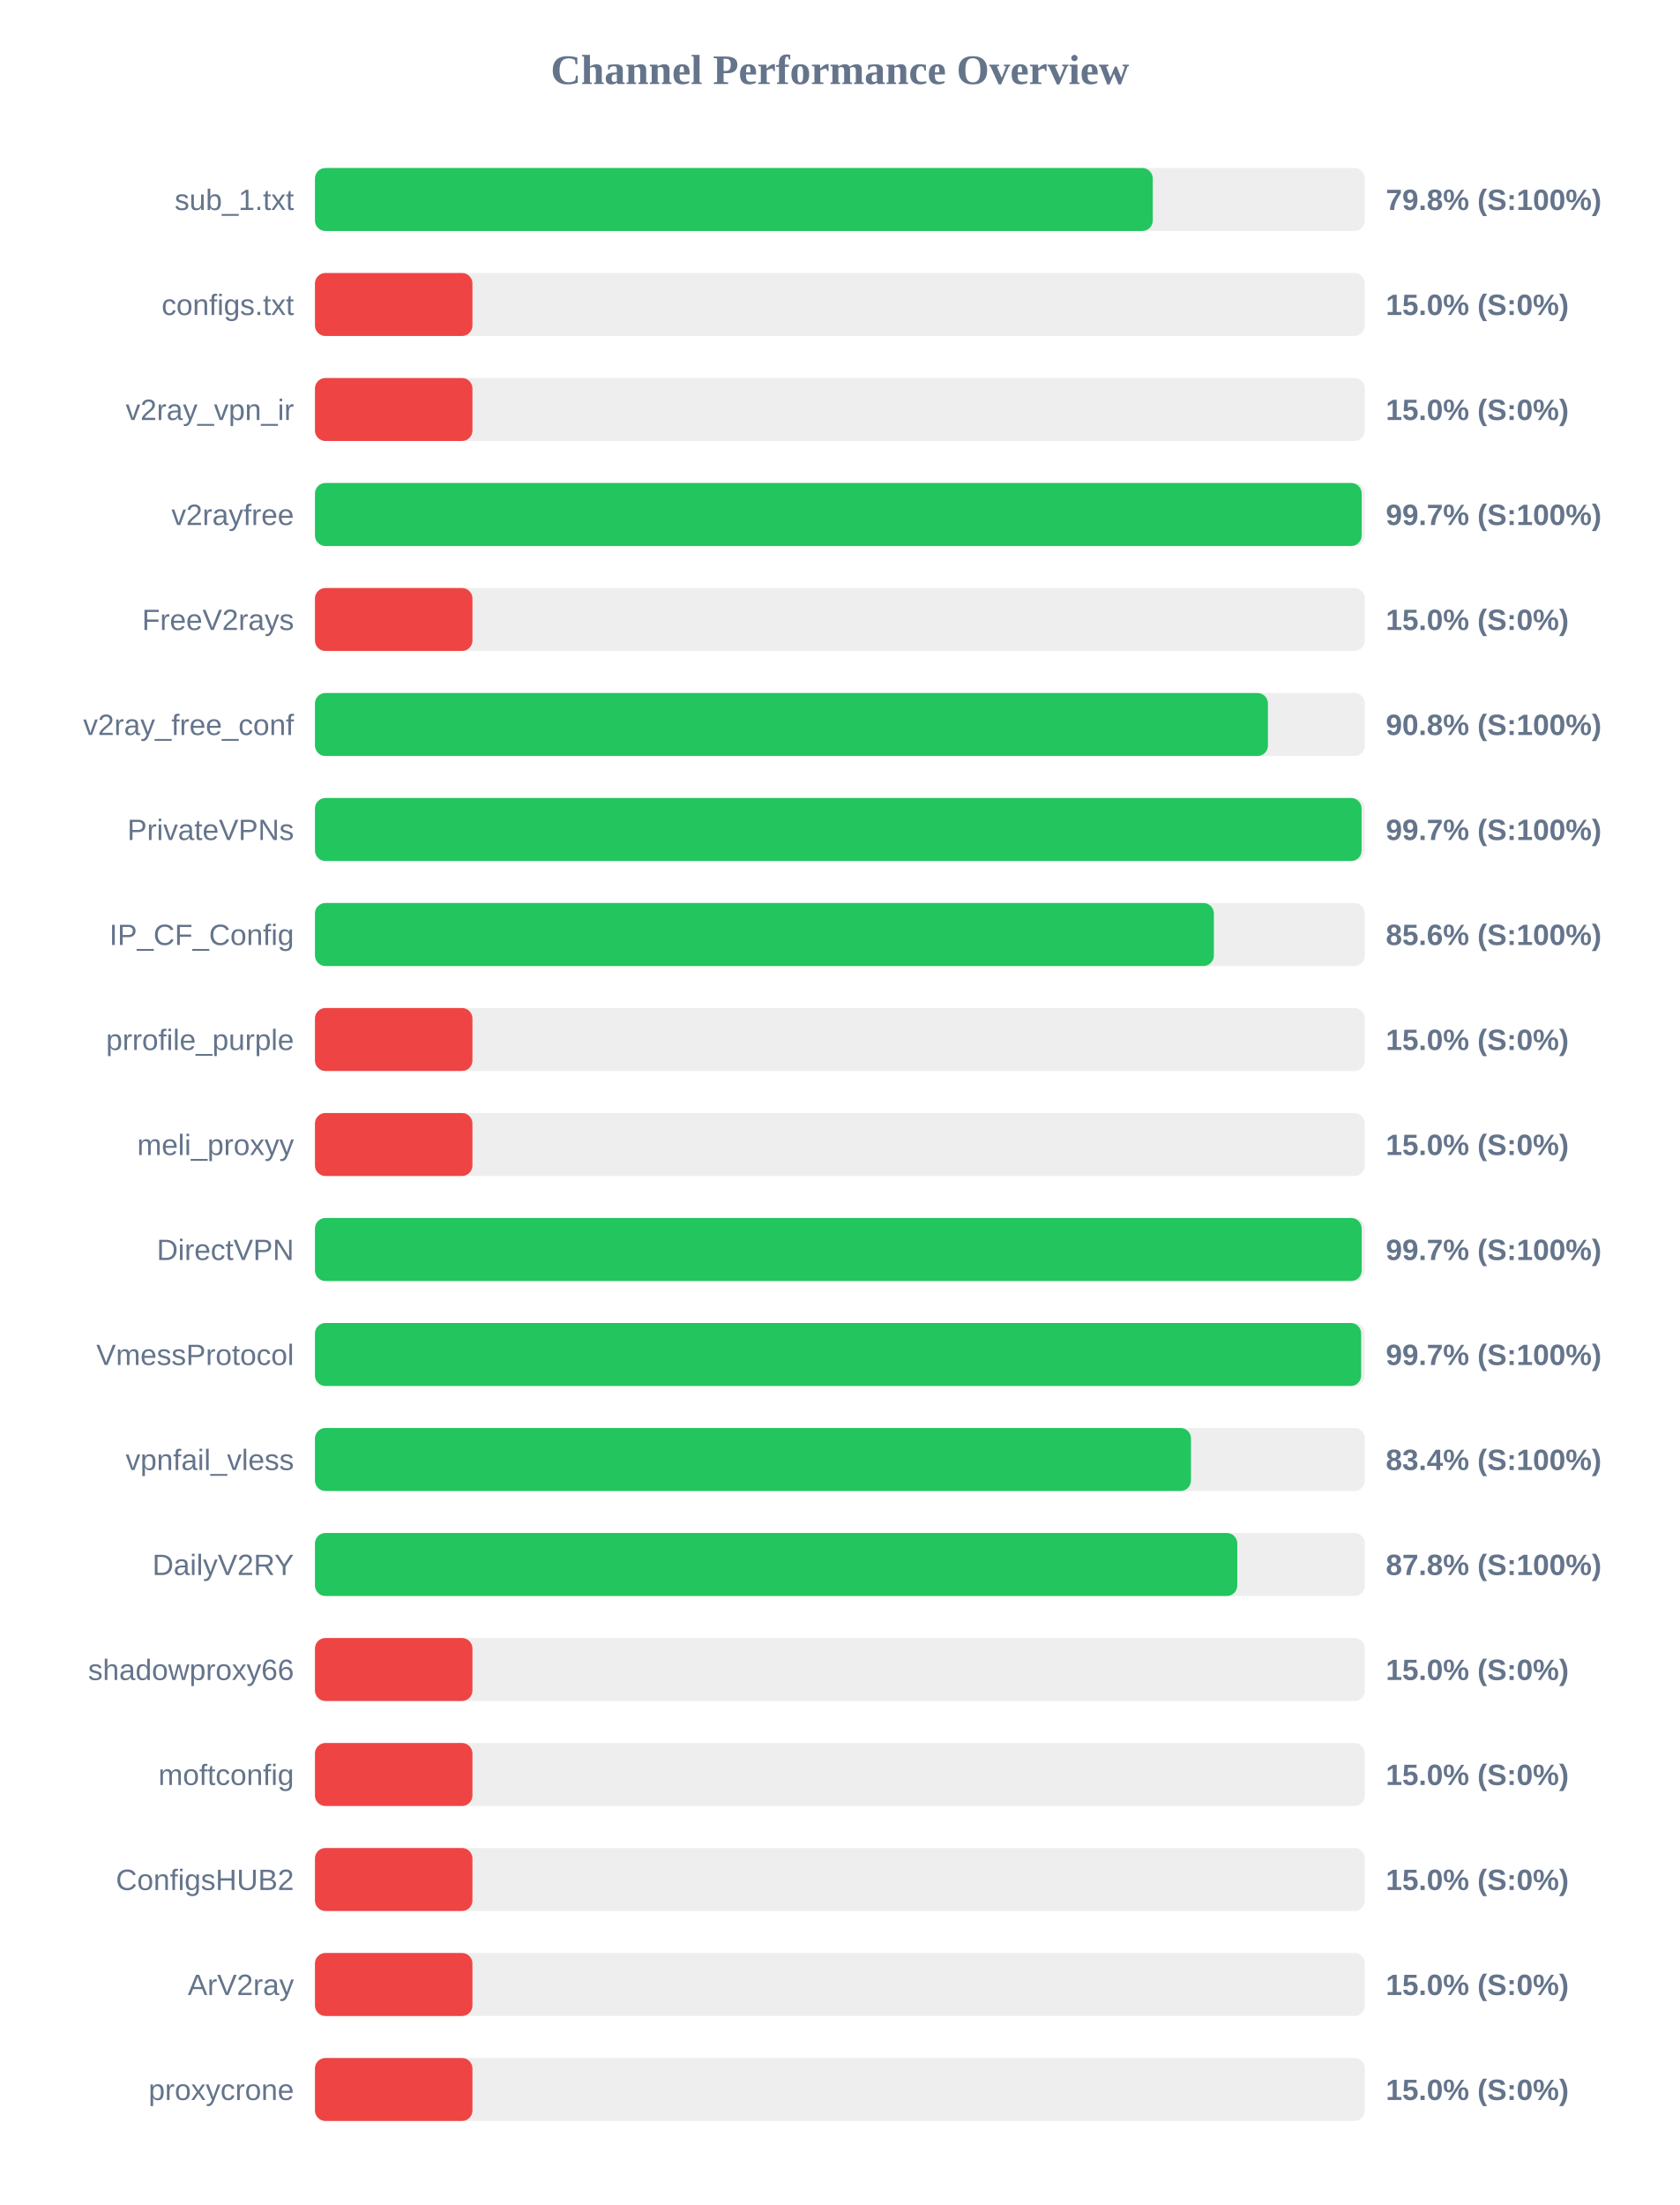
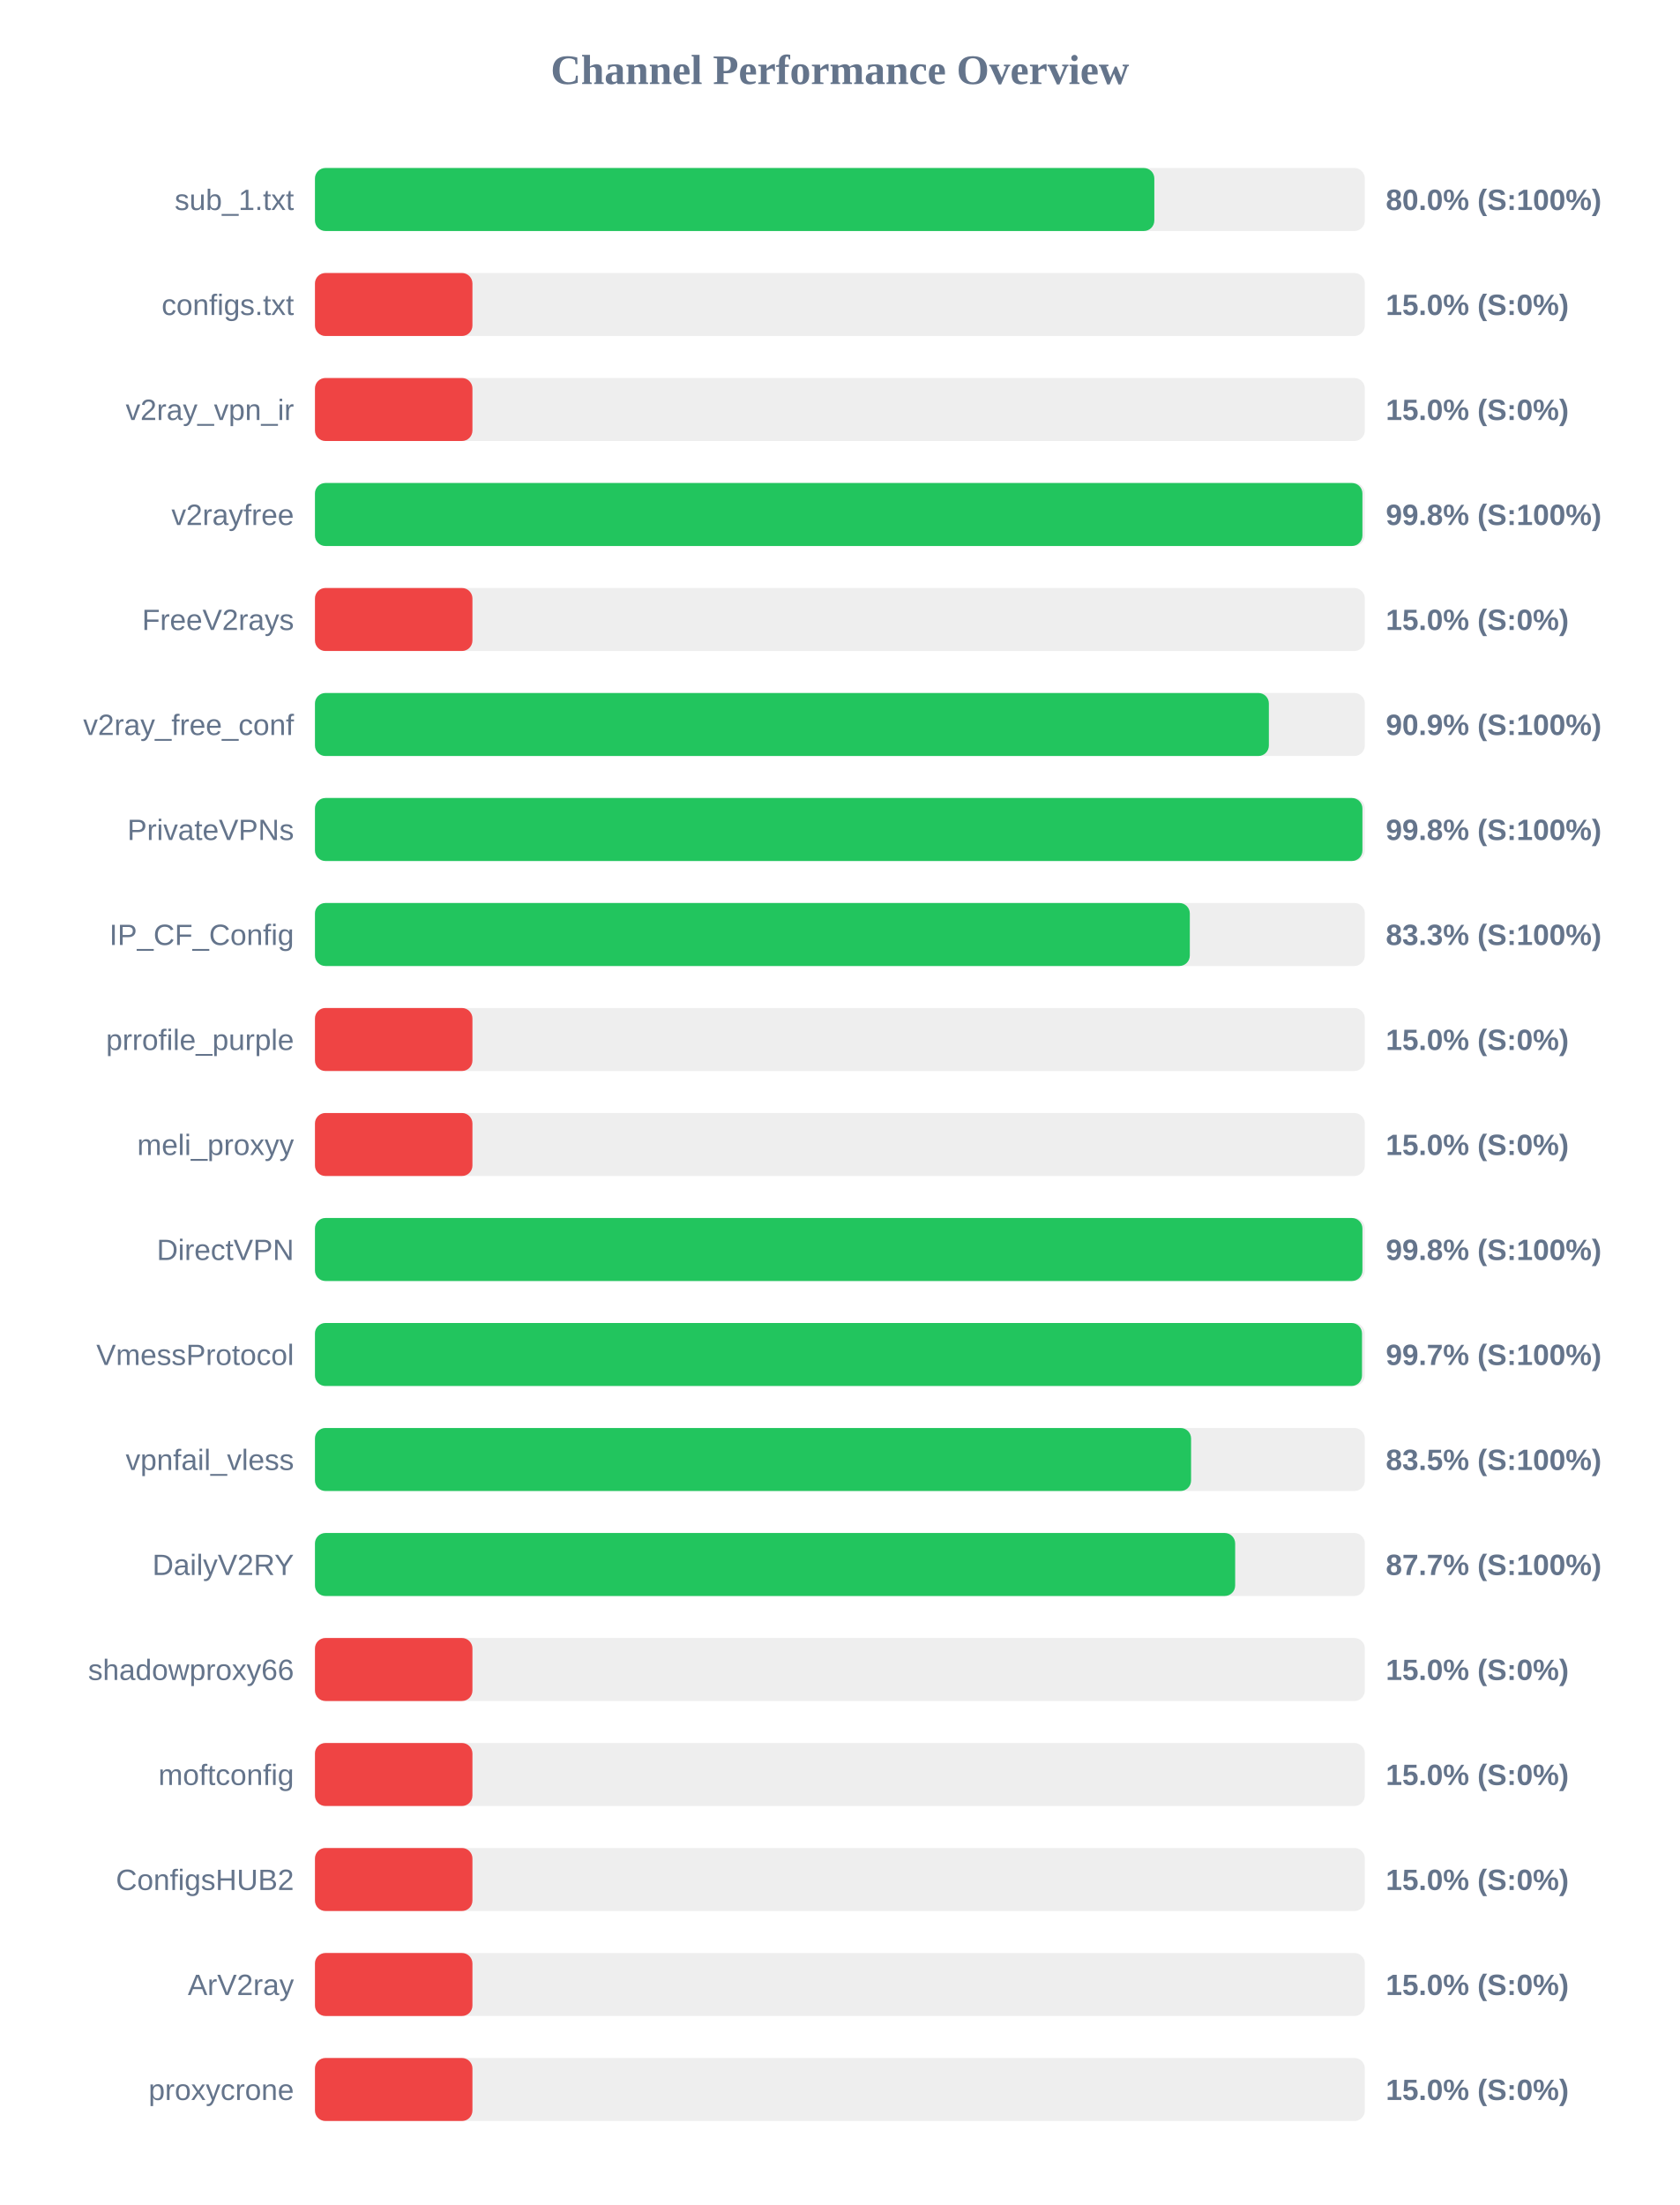
<svg xmlns="http://www.w3.org/2000/svg" width="800" height="1050" version="1.1">
  <style>
        .row { font: 14px Arial; fill: #64748b; }
        .score { font: bold 14px Arial; fill: #64748b; }
    </style>
  <text x="400" y="40" text-anchor="middle" font-size="20px" font-weight="bold" fill="#64748b">Channel Performance Overview</text>
  <rect x="150" y="80" width="500" height="30" fill="#eee" rx="5" />
-   <rect x="150" y="80" width="399.0" height="30" fill="#22c55e" rx="5" />
+   <rect x="150" y="80" width="399.75" height="30" fill="#22c55e" rx="5" />
  <text x="140" y="100" text-anchor="end" class="row">sub_1.txt</text>
-   <text x="660" y="100" text-anchor="start" class="score">79.8% (S:100%)</text>
+   <text x="660" y="100" text-anchor="start" class="score">80.0% (S:100%)</text>
  <rect x="150" y="130" width="500" height="30" fill="#eee" rx="5" />
  <rect x="150" y="130" width="75.0" height="30" fill="#ef4444" rx="5" />
  <text x="140" y="150" text-anchor="end" class="row">configs.txt</text>
  <text x="660" y="150" text-anchor="start" class="score">15.0% (S:0%)</text>
  <rect x="150" y="180" width="500" height="30" fill="#eee" rx="5" />
  <rect x="150" y="180" width="75.0" height="30" fill="#ef4444" rx="5" />
  <text x="140" y="200" text-anchor="end" class="row">v2ray_vpn_ir</text>
  <text x="660" y="200" text-anchor="start" class="score">15.0% (S:0%)</text>
  <rect x="150" y="230" width="500" height="30" fill="#eee" rx="5" />
-   <rect x="150" y="230" width="498.5" height="30" fill="#22c55e" rx="5" />
+   <rect x="150" y="230" width="498.85" height="30" fill="#22c55e" rx="5" />
  <text x="140" y="250" text-anchor="end" class="row">v2rayfree</text>
-   <text x="660" y="250" text-anchor="start" class="score">99.7% (S:100%)</text>
+   <text x="660" y="250" text-anchor="start" class="score">99.8% (S:100%)</text>
  <rect x="150" y="280" width="500" height="30" fill="#eee" rx="5" />
  <rect x="150" y="280" width="75.0" height="30" fill="#ef4444" rx="5" />
  <text x="140" y="300" text-anchor="end" class="row">FreeV2rays</text>
  <text x="660" y="300" text-anchor="start" class="score">15.0% (S:0%)</text>
  <rect x="150" y="330" width="500" height="30" fill="#eee" rx="5" />
-   <rect x="150" y="330" width="453.85" height="30" fill="#22c55e" rx="5" />
+   <rect x="150" y="330" width="454.3" height="30" fill="#22c55e" rx="5" />
  <text x="140" y="350" text-anchor="end" class="row">v2ray_free_conf</text>
-   <text x="660" y="350" text-anchor="start" class="score">90.8% (S:100%)</text>
+   <text x="660" y="350" text-anchor="start" class="score">90.9% (S:100%)</text>
  <rect x="150" y="380" width="500" height="30" fill="#eee" rx="5" />
-   <rect x="150" y="380" width="498.45" height="30" fill="#22c55e" rx="5" />
+   <rect x="150" y="380" width="498.85" height="30" fill="#22c55e" rx="5" />
  <text x="140" y="400" text-anchor="end" class="row">PrivateVPNs</text>
-   <text x="660" y="400" text-anchor="start" class="score">99.7% (S:100%)</text>
+   <text x="660" y="400" text-anchor="start" class="score">99.8% (S:100%)</text>
  <rect x="150" y="430" width="500" height="30" fill="#eee" rx="5" />
-   <rect x="150" y="430" width="428.1" height="30" fill="#22c55e" rx="5" />
+   <rect x="150" y="430" width="416.65" height="30" fill="#22c55e" rx="5" />
  <text x="140" y="450" text-anchor="end" class="row">IP_CF_Config</text>
-   <text x="660" y="450" text-anchor="start" class="score">85.6% (S:100%)</text>
+   <text x="660" y="450" text-anchor="start" class="score">83.3% (S:100%)</text>
  <rect x="150" y="480" width="500" height="30" fill="#eee" rx="5" />
  <rect x="150" y="480" width="75.0" height="30" fill="#ef4444" rx="5" />
  <text x="140" y="500" text-anchor="end" class="row">prrofile_purple</text>
  <text x="660" y="500" text-anchor="start" class="score">15.0% (S:0%)</text>
  <rect x="150" y="530" width="500" height="30" fill="#eee" rx="5" />
  <rect x="150" y="530" width="75.0" height="30" fill="#ef4444" rx="5" />
  <text x="140" y="550" text-anchor="end" class="row">meli_proxyy</text>
  <text x="660" y="550" text-anchor="start" class="score">15.0% (S:0%)</text>
  <rect x="150" y="580" width="500" height="30" fill="#eee" rx="5" />
-   <rect x="150" y="580" width="498.5" height="30" fill="#22c55e" rx="5" />
+   <rect x="150" y="580" width="498.85" height="30" fill="#22c55e" rx="5" />
  <text x="140" y="600" text-anchor="end" class="row">DirectVPN</text>
-   <text x="660" y="600" text-anchor="start" class="score">99.7% (S:100%)</text>
+   <text x="660" y="600" text-anchor="start" class="score">99.8% (S:100%)</text>
  <rect x="150" y="630" width="500" height="30" fill="#eee" rx="5" />
-   <rect x="150" y="630" width="498.25" height="30" fill="#22c55e" rx="5" />
+   <rect x="150" y="630" width="498.65" height="30" fill="#22c55e" rx="5" />
  <text x="140" y="650" text-anchor="end" class="row">VmessProtocol</text>
  <text x="660" y="650" text-anchor="start" class="score">99.7% (S:100%)</text>
  <rect x="150" y="680" width="500" height="30" fill="#eee" rx="5" />
-   <rect x="150" y="680" width="417.2" height="30" fill="#22c55e" rx="5" />
+   <rect x="150" y="680" width="417.25" height="30" fill="#22c55e" rx="5" />
  <text x="140" y="700" text-anchor="end" class="row">vpnfail_vless</text>
-   <text x="660" y="700" text-anchor="start" class="score">83.4% (S:100%)</text>
+   <text x="660" y="700" text-anchor="start" class="score">83.5% (S:100%)</text>
  <rect x="150" y="730" width="500" height="30" fill="#eee" rx="5" />
-   <rect x="150" y="730" width="439.25" height="30" fill="#22c55e" rx="5" />
+   <rect x="150" y="730" width="438.25" height="30" fill="#22c55e" rx="5" />
  <text x="140" y="750" text-anchor="end" class="row">DailyV2RY</text>
-   <text x="660" y="750" text-anchor="start" class="score">87.8% (S:100%)</text>
+   <text x="660" y="750" text-anchor="start" class="score">87.7% (S:100%)</text>
  <rect x="150" y="780" width="500" height="30" fill="#eee" rx="5" />
  <rect x="150" y="780" width="75.0" height="30" fill="#ef4444" rx="5" />
  <text x="140" y="800" text-anchor="end" class="row">shadowproxy66</text>
  <text x="660" y="800" text-anchor="start" class="score">15.0% (S:0%)</text>
  <rect x="150" y="830" width="500" height="30" fill="#eee" rx="5" />
  <rect x="150" y="830" width="75.0" height="30" fill="#ef4444" rx="5" />
  <text x="140" y="850" text-anchor="end" class="row">moftconfig</text>
  <text x="660" y="850" text-anchor="start" class="score">15.0% (S:0%)</text>
  <rect x="150" y="880" width="500" height="30" fill="#eee" rx="5" />
  <rect x="150" y="880" width="75.0" height="30" fill="#ef4444" rx="5" />
  <text x="140" y="900" text-anchor="end" class="row">ConfigsHUB2</text>
  <text x="660" y="900" text-anchor="start" class="score">15.0% (S:0%)</text>
  <rect x="150" y="930" width="500" height="30" fill="#eee" rx="5" />
  <rect x="150" y="930" width="75.0" height="30" fill="#ef4444" rx="5" />
  <text x="140" y="950" text-anchor="end" class="row">ArV2ray</text>
  <text x="660" y="950" text-anchor="start" class="score">15.0% (S:0%)</text>
  <rect x="150" y="980" width="500" height="30" fill="#eee" rx="5" />
  <rect x="150" y="980" width="75.0" height="30" fill="#ef4444" rx="5" />
  <text x="140" y="1000" text-anchor="end" class="row">proxycrone</text>
  <text x="660" y="1000" text-anchor="start" class="score">15.0% (S:0%)</text>
</svg>
